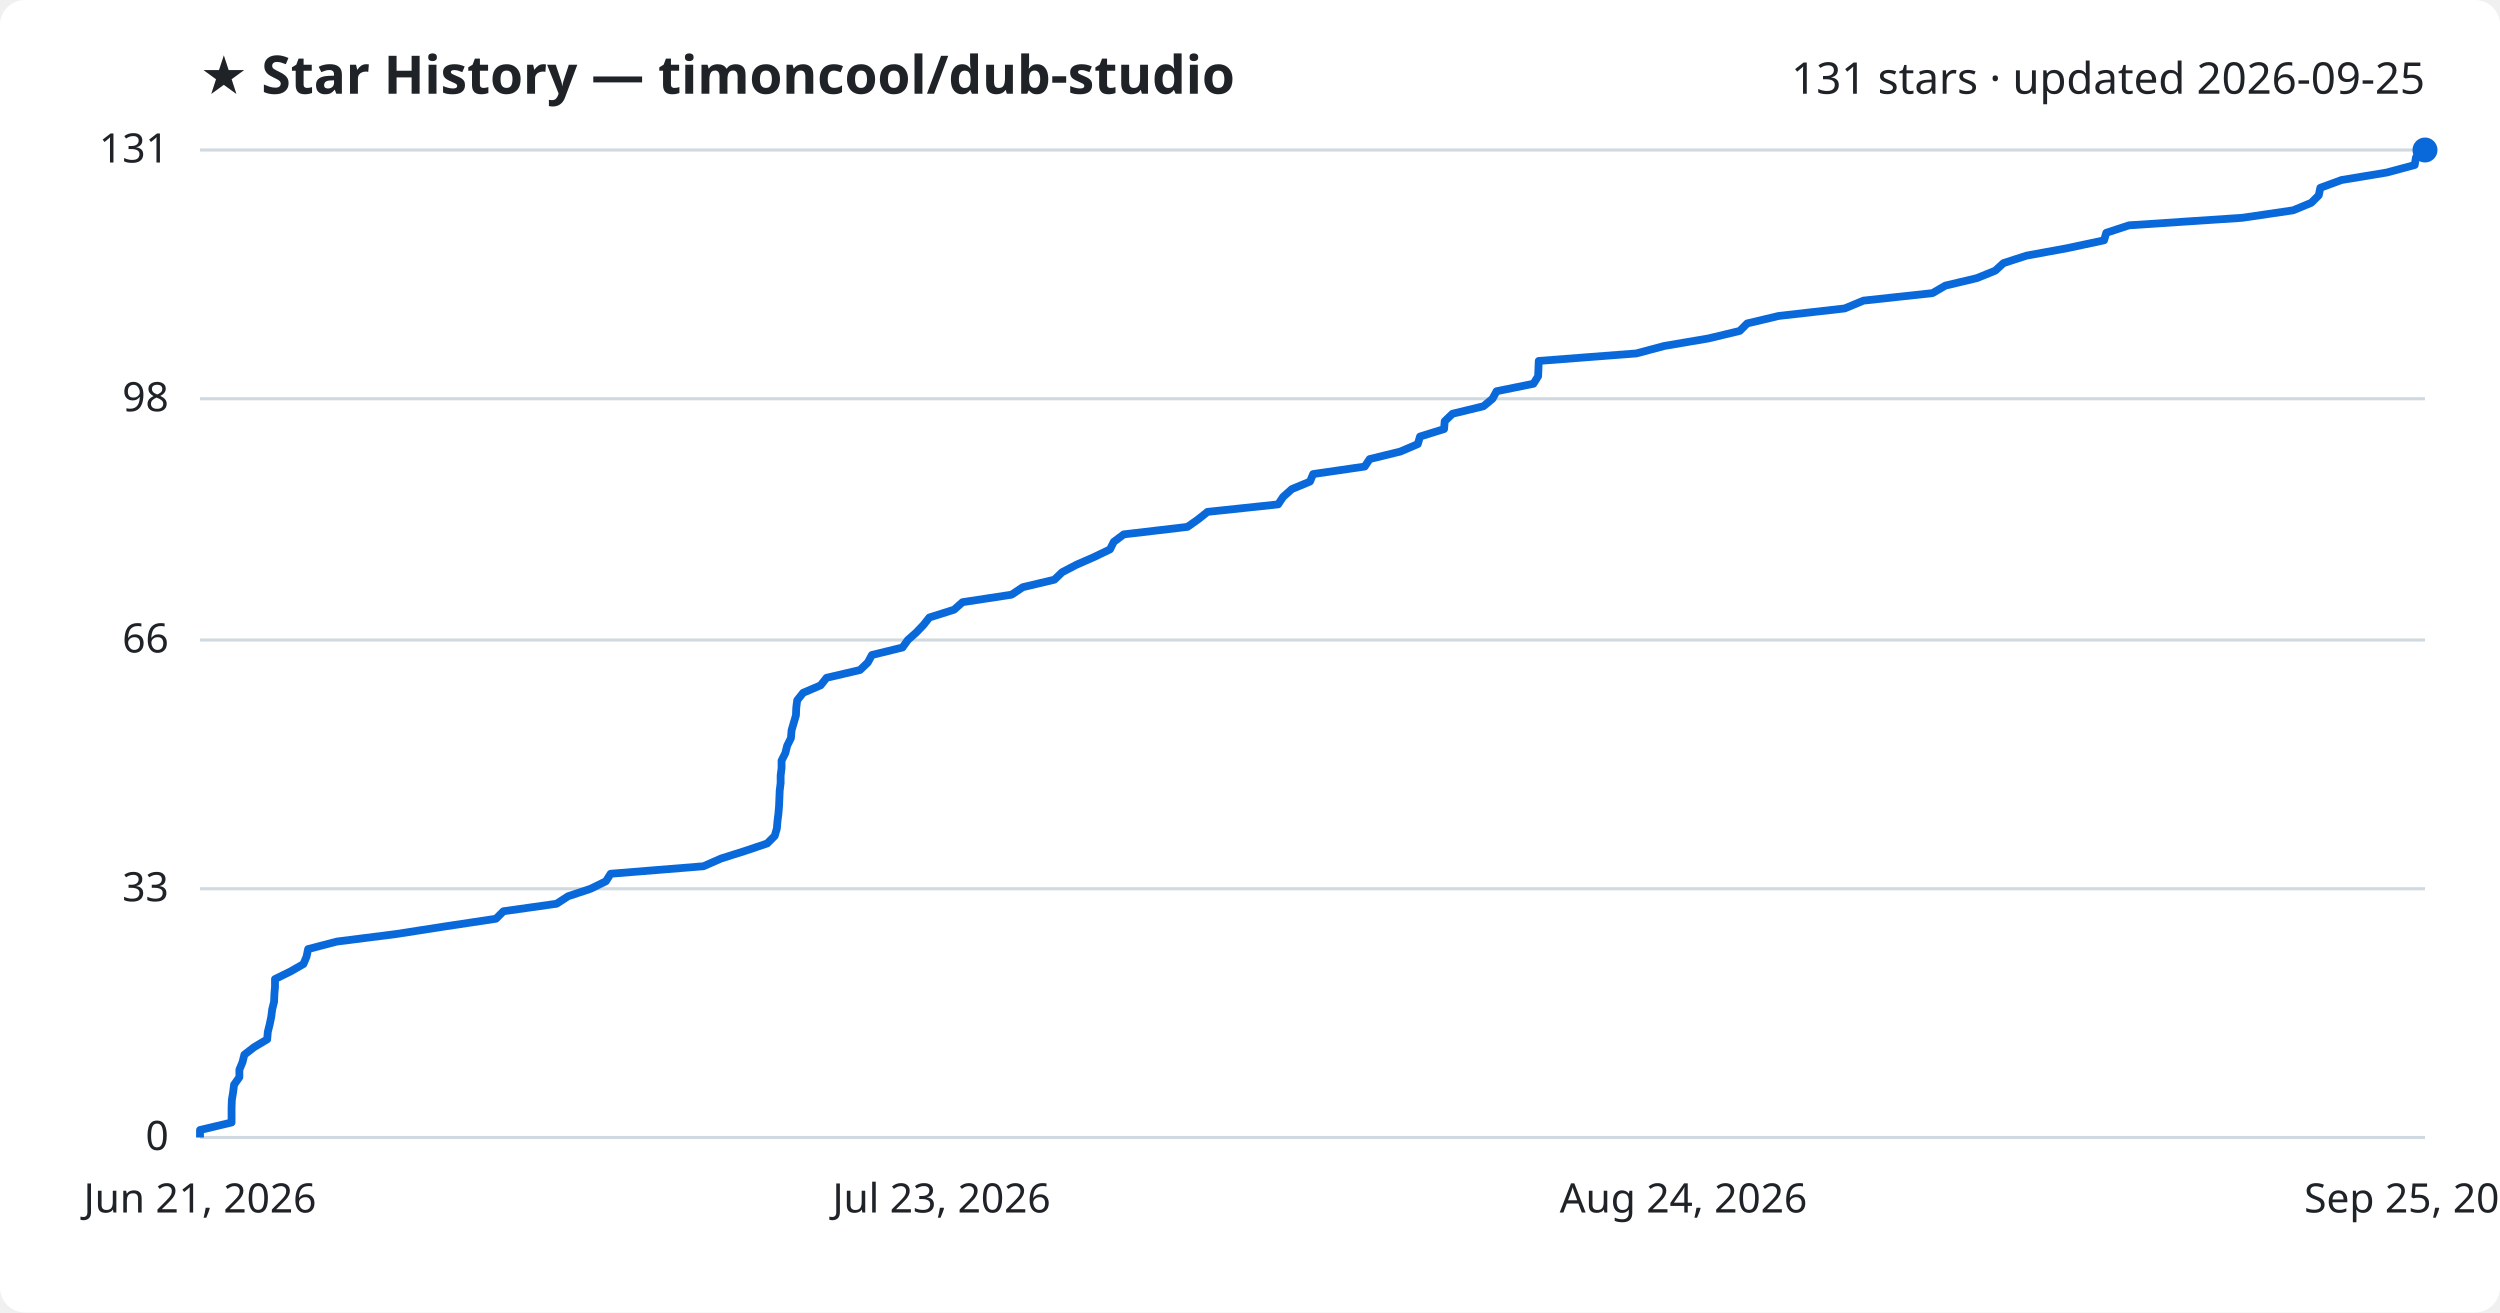
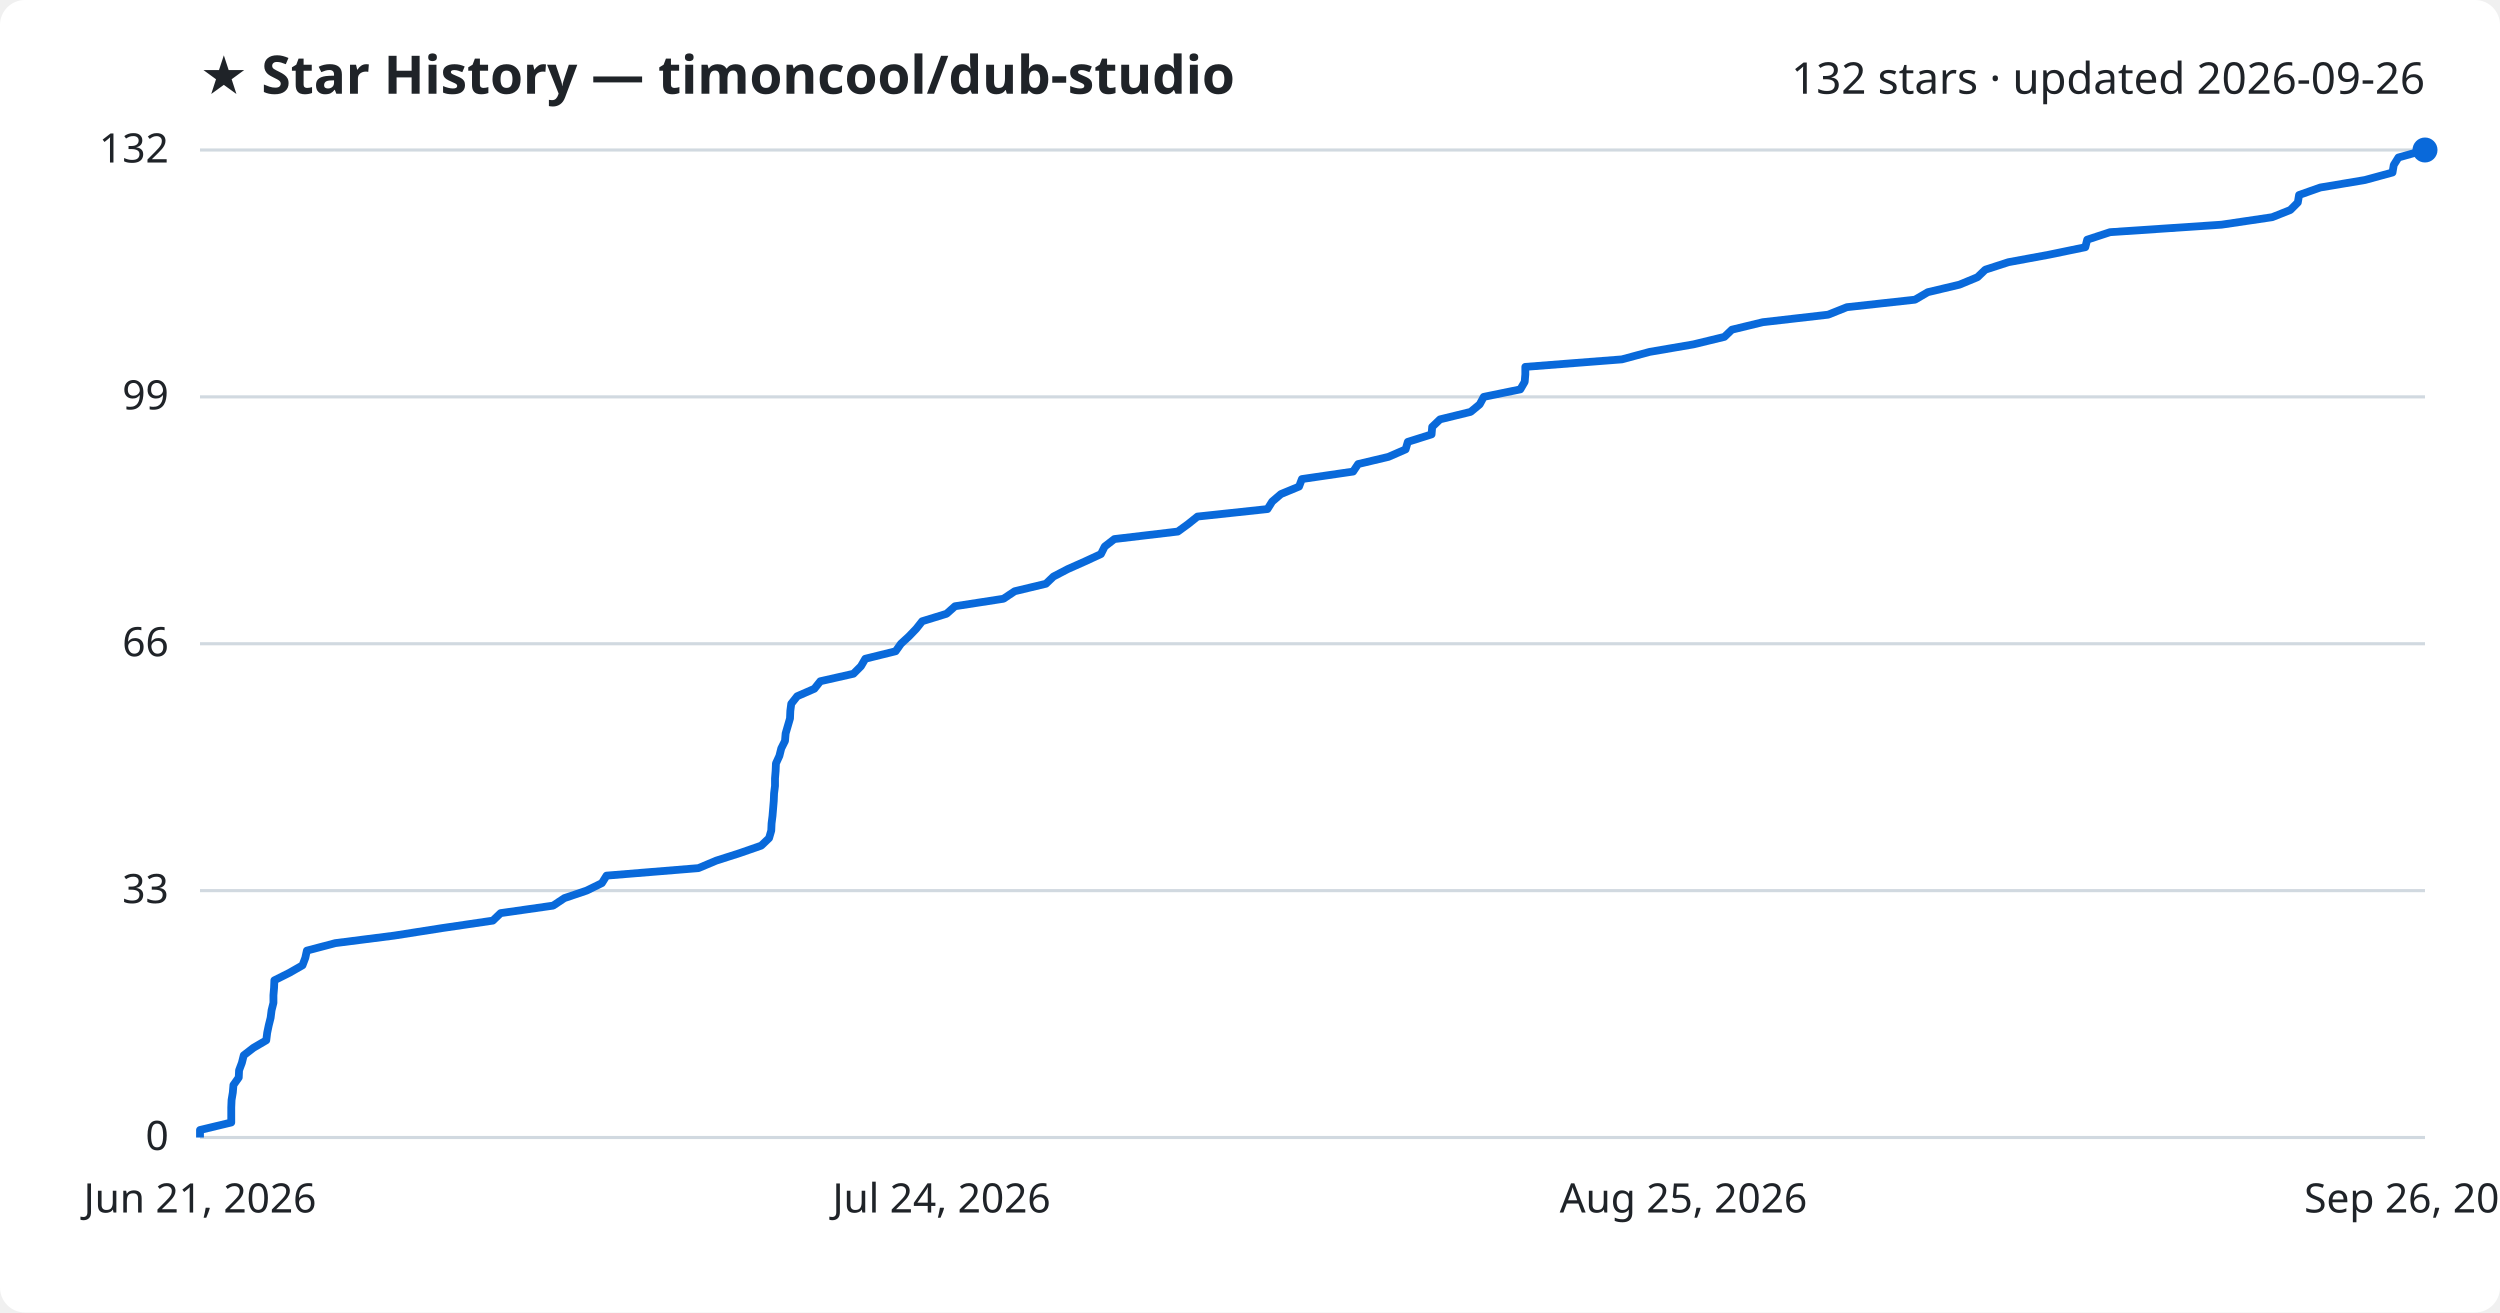
<svg xmlns="http://www.w3.org/2000/svg" viewBox="0 0 800 420" font-family="Segoe UI, sans-serif">
  <rect width="800" height="420" fill="#ffffff" rx="8" />
  <text x="64" y="30" fill="#1f2328" font-size="17" font-weight="700">★ Star History — timoncool/dub-studio</text>
-   <text x="776" y="30" fill="#1f2328" font-size="14" text-anchor="end">131 stars · updated 2026-09-25</text>
+   <text x="776" y="30" fill="#1f2328" font-size="14" text-anchor="end">132 stars · updated 2026-09-26</text>
  <line x1="64" y1="364.0" x2="776" y2="364.0" stroke="#d1d9e0" stroke-width="1" />
  <text x="54" y="368.0" fill="#1f2328" font-size="13" text-anchor="end">0</text>
-   <line x1="64" y1="284.4" x2="776" y2="284.4" stroke="#d1d9e0" stroke-width="1" />
-   <text x="54" y="288.4" fill="#1f2328" font-size="13" text-anchor="end">33</text>
-   <line x1="64" y1="204.8" x2="776" y2="204.8" stroke="#d1d9e0" stroke-width="1" />
-   <text x="54" y="208.8" fill="#1f2328" font-size="13" text-anchor="end">66</text>
-   <line x1="64" y1="127.6" x2="776" y2="127.6" stroke="#d1d9e0" stroke-width="1" />
-   <text x="54" y="131.6" fill="#1f2328" font-size="13" text-anchor="end">98</text>
+   <line x1="64" y1="285.0" x2="776" y2="285.0" stroke="#d1d9e0" stroke-width="1" />
+   <text x="54" y="289.0" fill="#1f2328" font-size="13" text-anchor="end">33</text>
+   <line x1="64" y1="206.0" x2="776" y2="206.0" stroke="#d1d9e0" stroke-width="1" />
+   <text x="54" y="210.0" fill="#1f2328" font-size="13" text-anchor="end">66</text>
+   <line x1="64" y1="127.0" x2="776" y2="127.0" stroke="#d1d9e0" stroke-width="1" />
+   <text x="54" y="131.0" fill="#1f2328" font-size="13" text-anchor="end">99</text>
  <line x1="64" y1="48.0" x2="776" y2="48.0" stroke="#d1d9e0" stroke-width="1" />
-   <text x="54" y="52.0" fill="#1f2328" font-size="13" text-anchor="end">131</text>
-   <path d="M64.0,364.0 L64.0,361.6 L74.1,359.2 L74.1,356.8 L74.1,354.4 L74.2,351.9 L74.6,349.5 L74.9,347.1 L76.6,344.7 L76.6,342.3 L77.6,339.9 L78.2,337.5 L81.3,335.1 L85.5,332.6 L85.7,330.2 L86.3,327.8 L86.8,325.4 L87.1,323.0 L87.7,320.6 L87.8,318.2 L88.0,315.8 L88.0,313.3 L92.9,310.9 L97.1,308.5 L98.1,306.1 L98.6,303.7 L107.8,301.3 L126.7,298.9 L142.1,296.5 L158.7,294.0 L161.1,291.6 L178.1,289.2 L181.8,286.8 L189.0,284.4 L193.9,282.0 L195.4,279.6 L225.1,277.2 L230.8,274.7 L238.4,272.3 L245.5,269.9 L247.9,267.5 L248.6,265.1 L248.8,262.7 L249.1,260.3 L249.3,257.9 L249.4,255.5 L249.5,253.0 L249.8,250.6 L249.8,248.2 L250.1,245.8 L250.1,243.4 L251.3,241.0 L251.9,238.6 L253.1,236.2 L253.3,233.7 L254.0,231.3 L254.7,228.9 L254.8,226.5 L255.1,224.1 L257.0,221.7 L262.6,219.3 L264.5,216.9 L275.2,214.4 L277.7,212.0 L279.0,209.6 L288.8,207.2 L290.5,204.8 L293.2,202.4 L295.5,200.0 L297.4,197.6 L305.3,195.1 L308.0,192.7 L323.7,190.3 L327.3,187.9 L337.4,185.5 L339.9,183.1 L344.5,180.7 L350.0,178.3 L355.2,175.8 L356.4,173.4 L359.6,171.0 L380.0,168.6 L383.4,166.2 L386.4,163.8 L409.0,161.4 L410.6,159.0 L413.4,156.5 L419.2,154.1 L420.2,151.7 L436.7,149.3 L438.3,146.9 L448.1,144.5 L453.7,142.1 L454.4,139.7 L462.1,137.3 L462.3,134.8 L464.8,132.4 L474.7,130.0 L477.6,127.6 L478.9,125.2 L490.7,122.8 L492.2,120.4 L492.3,118.0 L492.4,115.5 L523.6,113.1 L532.6,110.7 L546.7,108.3 L556.7,105.9 L559.1,103.5 L569.2,101.1 L590.3,98.7 L596.3,96.2 L618.4,93.8 L622.5,91.4 L632.6,89.0 L638.5,86.6 L641.1,84.2 L648.5,81.8 L661.6,79.4 L673.3,76.9 L674.0,74.5 L681.3,72.1 L717.5,69.7 L733.8,67.3 L739.6,64.9 L742.0,62.5 L742.5,60.1 L749.3,57.6 L763.8,55.2 L772.7,52.8 L773.1,50.4 L774.6,48.0 L776.0,48.0" fill="none" stroke="#0969da" stroke-width="2.5" stroke-linejoin="round" />
+   <text x="54" y="52.0" fill="#1f2328" font-size="13" text-anchor="end">132</text>
+   <path d="M64.0,364.0 L64.0,361.6 L74.0,359.2 L74.0,356.8 L74.0,354.4 L74.1,352.0 L74.5,349.6 L74.7,347.2 L76.4,344.8 L76.5,342.5 L77.4,340.1 L78.0,337.7 L81.1,335.3 L85.2,332.9 L85.5,330.5 L86.0,328.1 L86.6,325.7 L86.9,323.3 L87.5,320.9 L87.5,318.5 L87.7,316.1 L87.8,313.7 L92.6,311.3 L96.8,308.9 L97.7,306.5 L98.2,304.2 L107.3,301.8 L126.1,299.4 L141.4,297.0 L157.7,294.6 L160.2,292.2 L177.0,289.8 L180.6,287.4 L187.7,285.0 L192.6,282.6 L194.1,280.2 L223.5,277.8 L229.2,275.4 L236.7,273.0 L243.6,270.6 L246.1,268.2 L246.8,265.8 L246.9,263.5 L247.2,261.1 L247.4,258.7 L247.6,256.3 L247.7,253.9 L248.0,251.5 L248.0,249.1 L248.2,246.7 L248.3,244.3 L249.4,241.9 L250.0,239.5 L251.2,237.1 L251.4,234.7 L252.1,232.3 L252.8,229.9 L252.9,227.5 L253.2,225.2 L255.1,222.8 L260.6,220.4 L262.5,218.0 L273.1,215.6 L275.5,213.2 L276.9,210.8 L286.6,208.4 L288.3,206.0 L290.9,203.6 L293.2,201.2 L295.1,198.8 L302.9,196.4 L305.6,194.0 L321.1,191.6 L324.7,189.2 L334.7,186.8 L337.1,184.5 L341.7,182.1 L347.1,179.7 L352.3,177.3 L353.5,174.9 L356.6,172.5 L376.9,170.1 L380.2,167.7 L383.2,165.3 L405.6,162.9 L407.1,160.5 L409.9,158.1 L415.7,155.7 L416.6,153.3 L433.0,150.9 L434.6,148.5 L444.3,146.2 L449.8,143.8 L450.5,141.4 L458.1,139.0 L458.3,136.6 L460.8,134.2 L470.6,131.8 L473.5,129.4 L474.8,127.0 L486.5,124.6 L487.9,122.2 L488.1,119.8 L488.1,117.4 L519.0,115.0 L527.9,112.6 L541.9,110.2 L551.8,107.8 L554.2,105.5 L564.1,103.1 L585.0,100.7 L591.0,98.3 L612.8,95.9 L616.9,93.5 L627.0,91.1 L632.8,88.7 L635.3,86.3 L642.7,83.9 L655.7,81.5 L667.3,79.1 L667.9,76.7 L675.2,74.3 L710.9,71.9 L727.1,69.5 L732.9,67.2 L735.3,64.8 L735.7,62.4 L742.5,60.0 L756.8,57.6 L765.6,55.2 L766.0,52.8 L767.5,50.4 L776.0,48.0 L776.0,48.0" fill="none" stroke="#0969da" stroke-width="2.5" stroke-linejoin="round" />
  <circle cx="776.0" cy="48.0" r="4" fill="#0969da" />
  <text x="64.0" y="388" fill="#1f2328" font-size="13" text-anchor="middle">Jun 21, 2026</text>
-   <text x="301.3" y="388" fill="#1f2328" font-size="13" text-anchor="middle">Jul 23, 2026</text>
-   <text x="538.7" y="388" fill="#1f2328" font-size="13" text-anchor="middle">Aug 24, 2026</text>
-   <text x="776.0" y="388" fill="#1f2328" font-size="13" text-anchor="middle">Sep 25, 2026</text>
+   <text x="301.3" y="388" fill="#1f2328" font-size="13" text-anchor="middle">Jul 24, 2026</text>
+   <text x="538.7" y="388" fill="#1f2328" font-size="13" text-anchor="middle">Aug 25, 2026</text>
+   <text x="776.0" y="388" fill="#1f2328" font-size="13" text-anchor="middle">Sep 26, 2026</text>
</svg>
